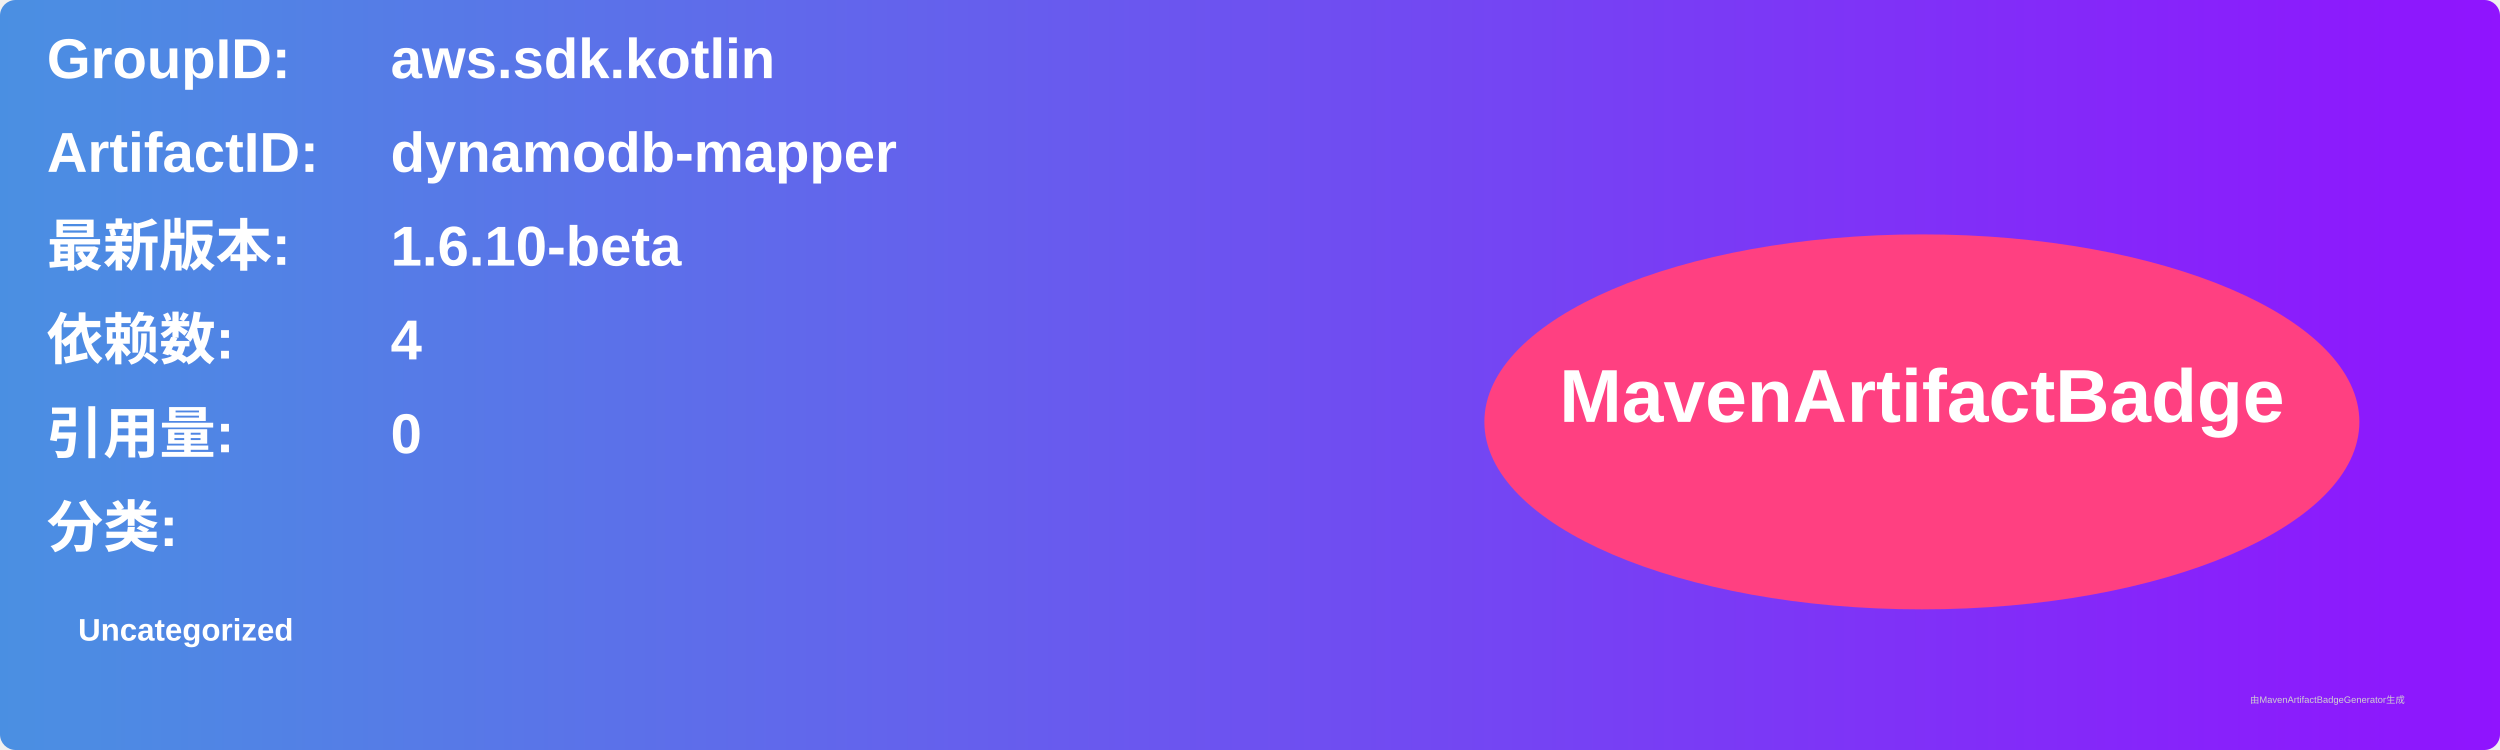
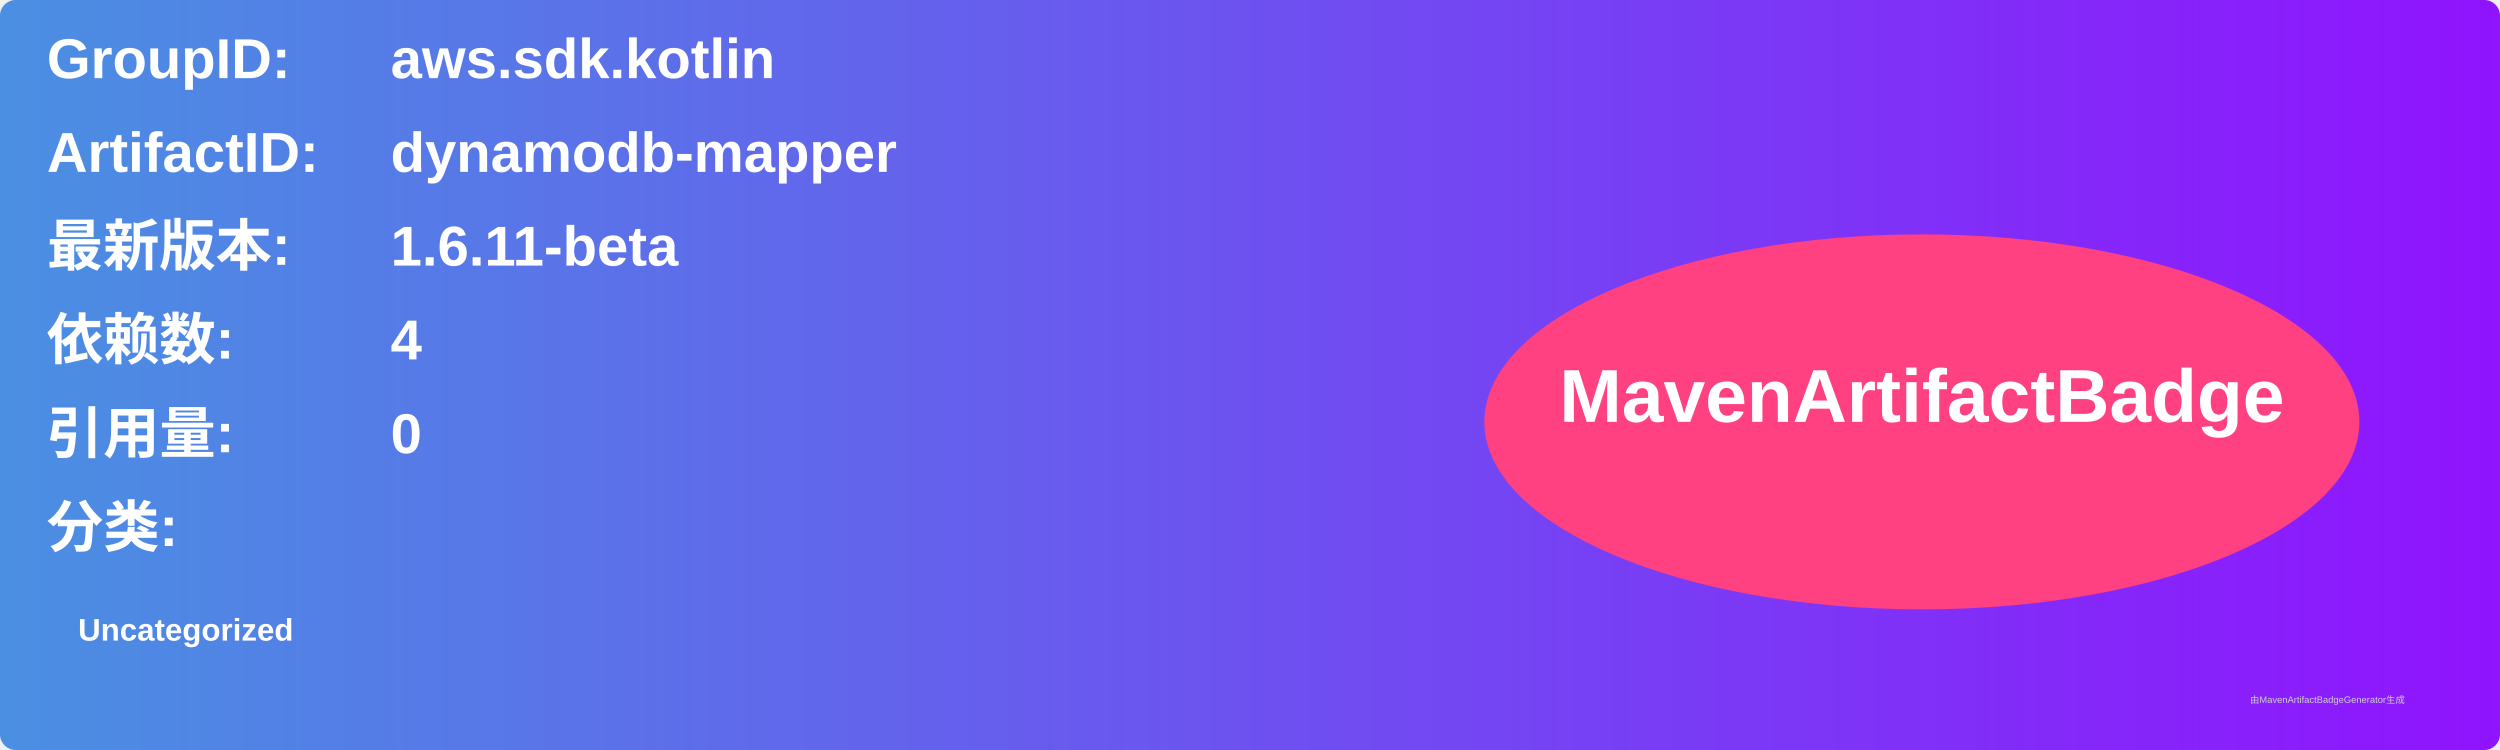
<svg xmlns="http://www.w3.org/2000/svg" width="800" height="240" viewBox="0 0 800 240">
  <linearGradient id="grad" x1="0%" y1="0%" x2="100%" y2="0%">
    <stop offset="0%" stop-color="#4a90e2" />
    <stop offset="100%" stop-color="#9013fe" />
  </linearGradient>
  <rect width="100%" height="100%" rx="5" ry="5" fill="url(#grad)" />
  <g transform="translate(15, 15)">
    <text x="0" y="10" font-family="Arial" font-size="18" fill="white" font-weight="bold" width="260">GroupID:</text>
    <text x="110" y="10" font-family="Arial" font-size="18" fill="white" font-weight="bold" width="460">aws.sdk.kotlin</text>
    <text x="0" y="40" font-family="Arial" font-size="18" fill="white" font-weight="bold" width="260">ArtifactID:</text>
    <text x="110" y="40" font-family="Arial" font-size="18" fill="white" font-weight="bold" width="460">dynamodb-mapper</text>
    <text x="0" y="70" font-family="Arial" font-size="18" fill="white" font-weight="bold">最新版本:</text>
    <text x="110" y="70" font-family="Arial" font-size="18" fill="white" font-weight="bold">
-       <tspan font-weight="bold">1.6.10-beta</tspan>
+       <tspan font-weight="bold">1.6.11-beta</tspan>
    </text>
    <text x="0" y="100" font-family="Arial" font-size="18" fill="white" font-weight="bold">依赖数: </text>
    <text x="110" y="100" font-family="Arial" font-size="18" fill="white">
      <tspan font-weight="bold">4</tspan>
    </text>
    <text x="0" y="130" font-family="Arial" font-size="18" fill="white" font-weight="bold">引用量: </text>
    <text x="110" y="130" font-family="Arial" font-size="18" fill="white">
      <tspan font-weight="bold">0</tspan>
    </text>
    <text x="0" y="160" font-family="Arial" font-size="18" fill="white" font-weight="bold">分类:</text>
    <text x="10" y="190" font-family="Arial" font-size="10" fill="white">
      <tspan font-weight="bold">Uncategorized</tspan>
    </text>
    <ellipse cx="600" cy="120" rx="140" ry="60" fill="#ff4081" />
    <text x="600" y="120" text-anchor="middle" font-family="Arial" font-size="24" fill="white" font-weight="bold">MavenArtifactBadge</text>
  </g>
  <text x="720" y="225" font-family="Arial" font-size="3" fill="#d0d0d0">由MavenArtifactBadgeGenerator生成</text>
</svg>
